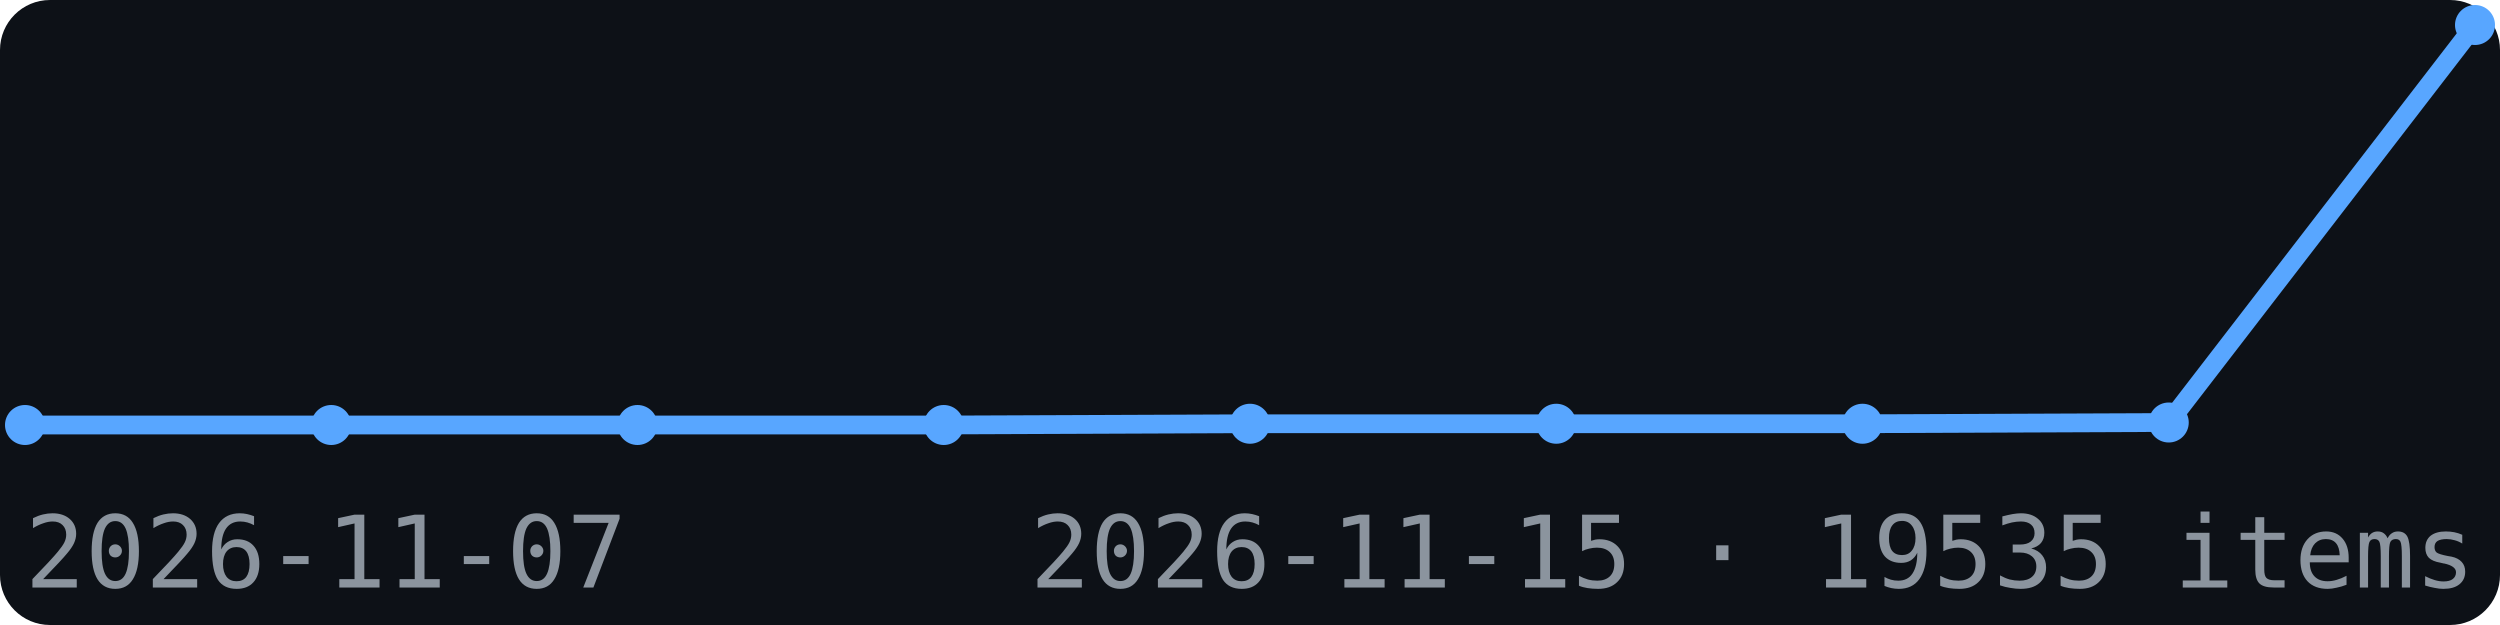
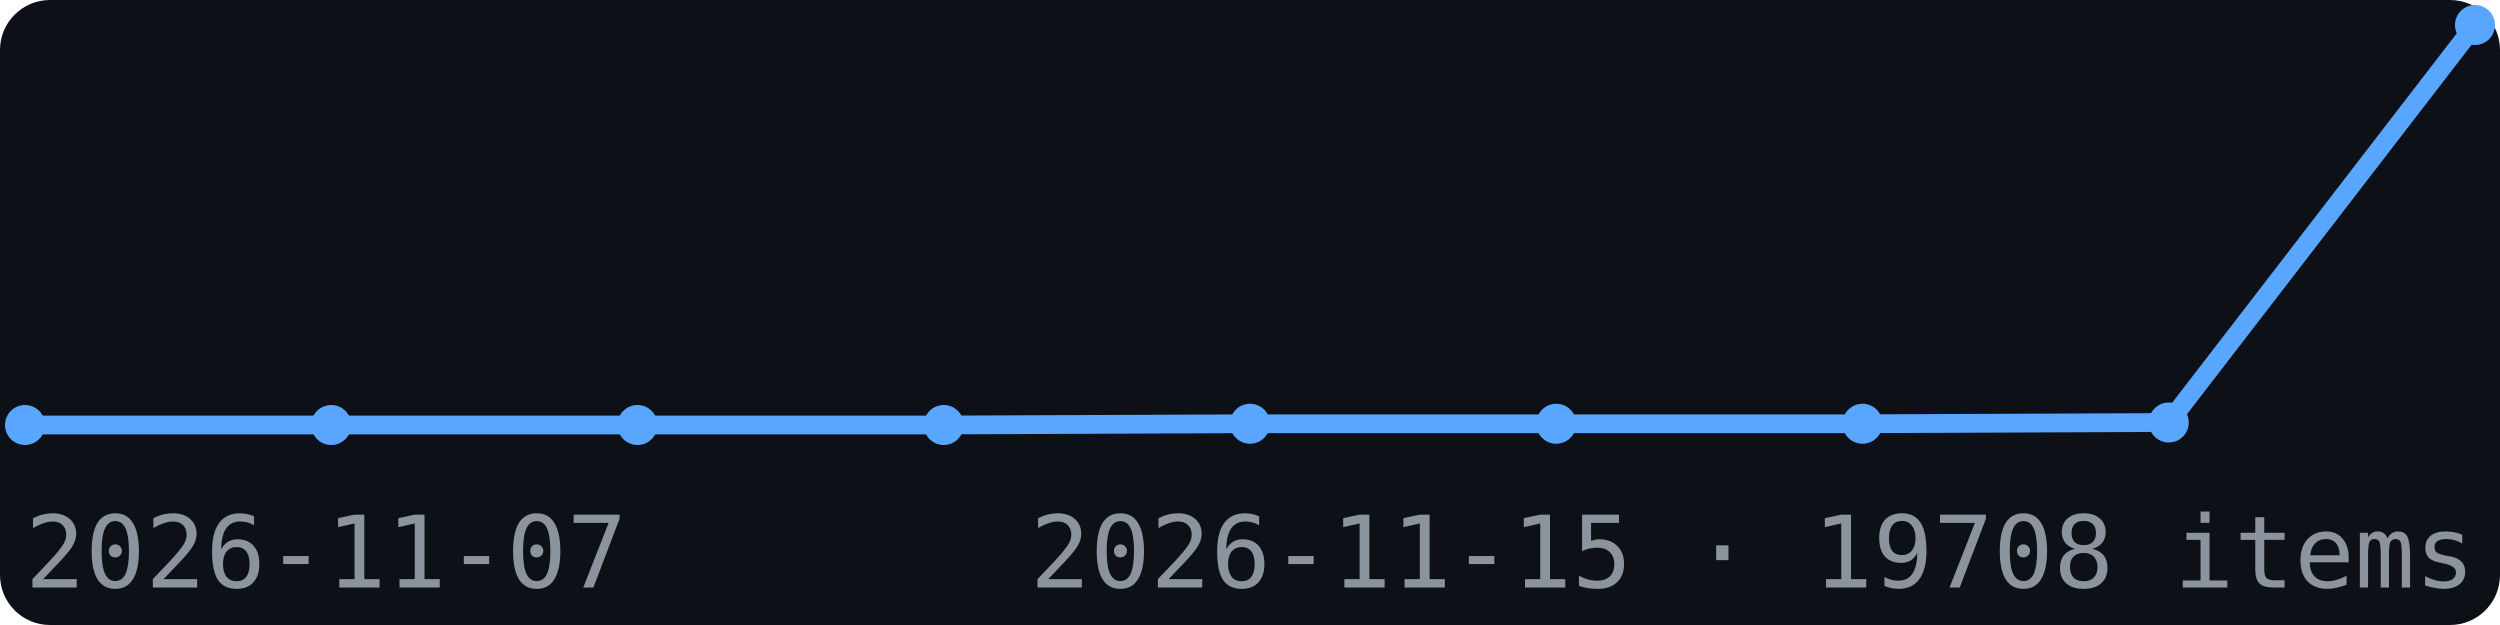
<svg xmlns="http://www.w3.org/2000/svg" width="200" height="50" viewBox="0 0 200 50" font-family="monospace">
  <rect width="200" height="50" fill="#0d1117" rx="4" />
  <polyline points="2.0,34.0 26.5,34.0 51.0,34.0 75.5,34.0 100.0,33.9 124.5,33.9 149.0,33.9 173.5,33.8 198.0,2.0" fill="none" stroke="#58a6ff" stroke-width="1.5" />
  <circle cx="2.0" cy="34.0" r="1.6" fill="#58a6ff" />
  <circle cx="26.5" cy="34.0" r="1.6" fill="#58a6ff" />
  <circle cx="51.0" cy="34.0" r="1.6" fill="#58a6ff" />
  <circle cx="75.5" cy="34.0" r="1.6" fill="#58a6ff" />
  <circle cx="100.0" cy="33.9" r="1.6" fill="#58a6ff" />
  <circle cx="124.5" cy="33.9" r="1.6" fill="#58a6ff" />
  <circle cx="149.0" cy="33.9" r="1.6" fill="#58a6ff" />
  <circle cx="173.5" cy="33.8" r="1.6" fill="#58a6ff" />
  <circle cx="198.0" cy="2.0" r="1.6" fill="#58a6ff" />
  <text x="2" y="47" font-size="8" fill="#8b949e">2026-11-07</text>
-   <text x="198" y="47" font-size="8" fill="#8b949e" text-anchor="end">2026-11-15 · 19535 items</text>
+   <text x="198" y="47" font-size="8" fill="#8b949e" text-anchor="end">2026-11-15 · 19708 items</text>
</svg>
